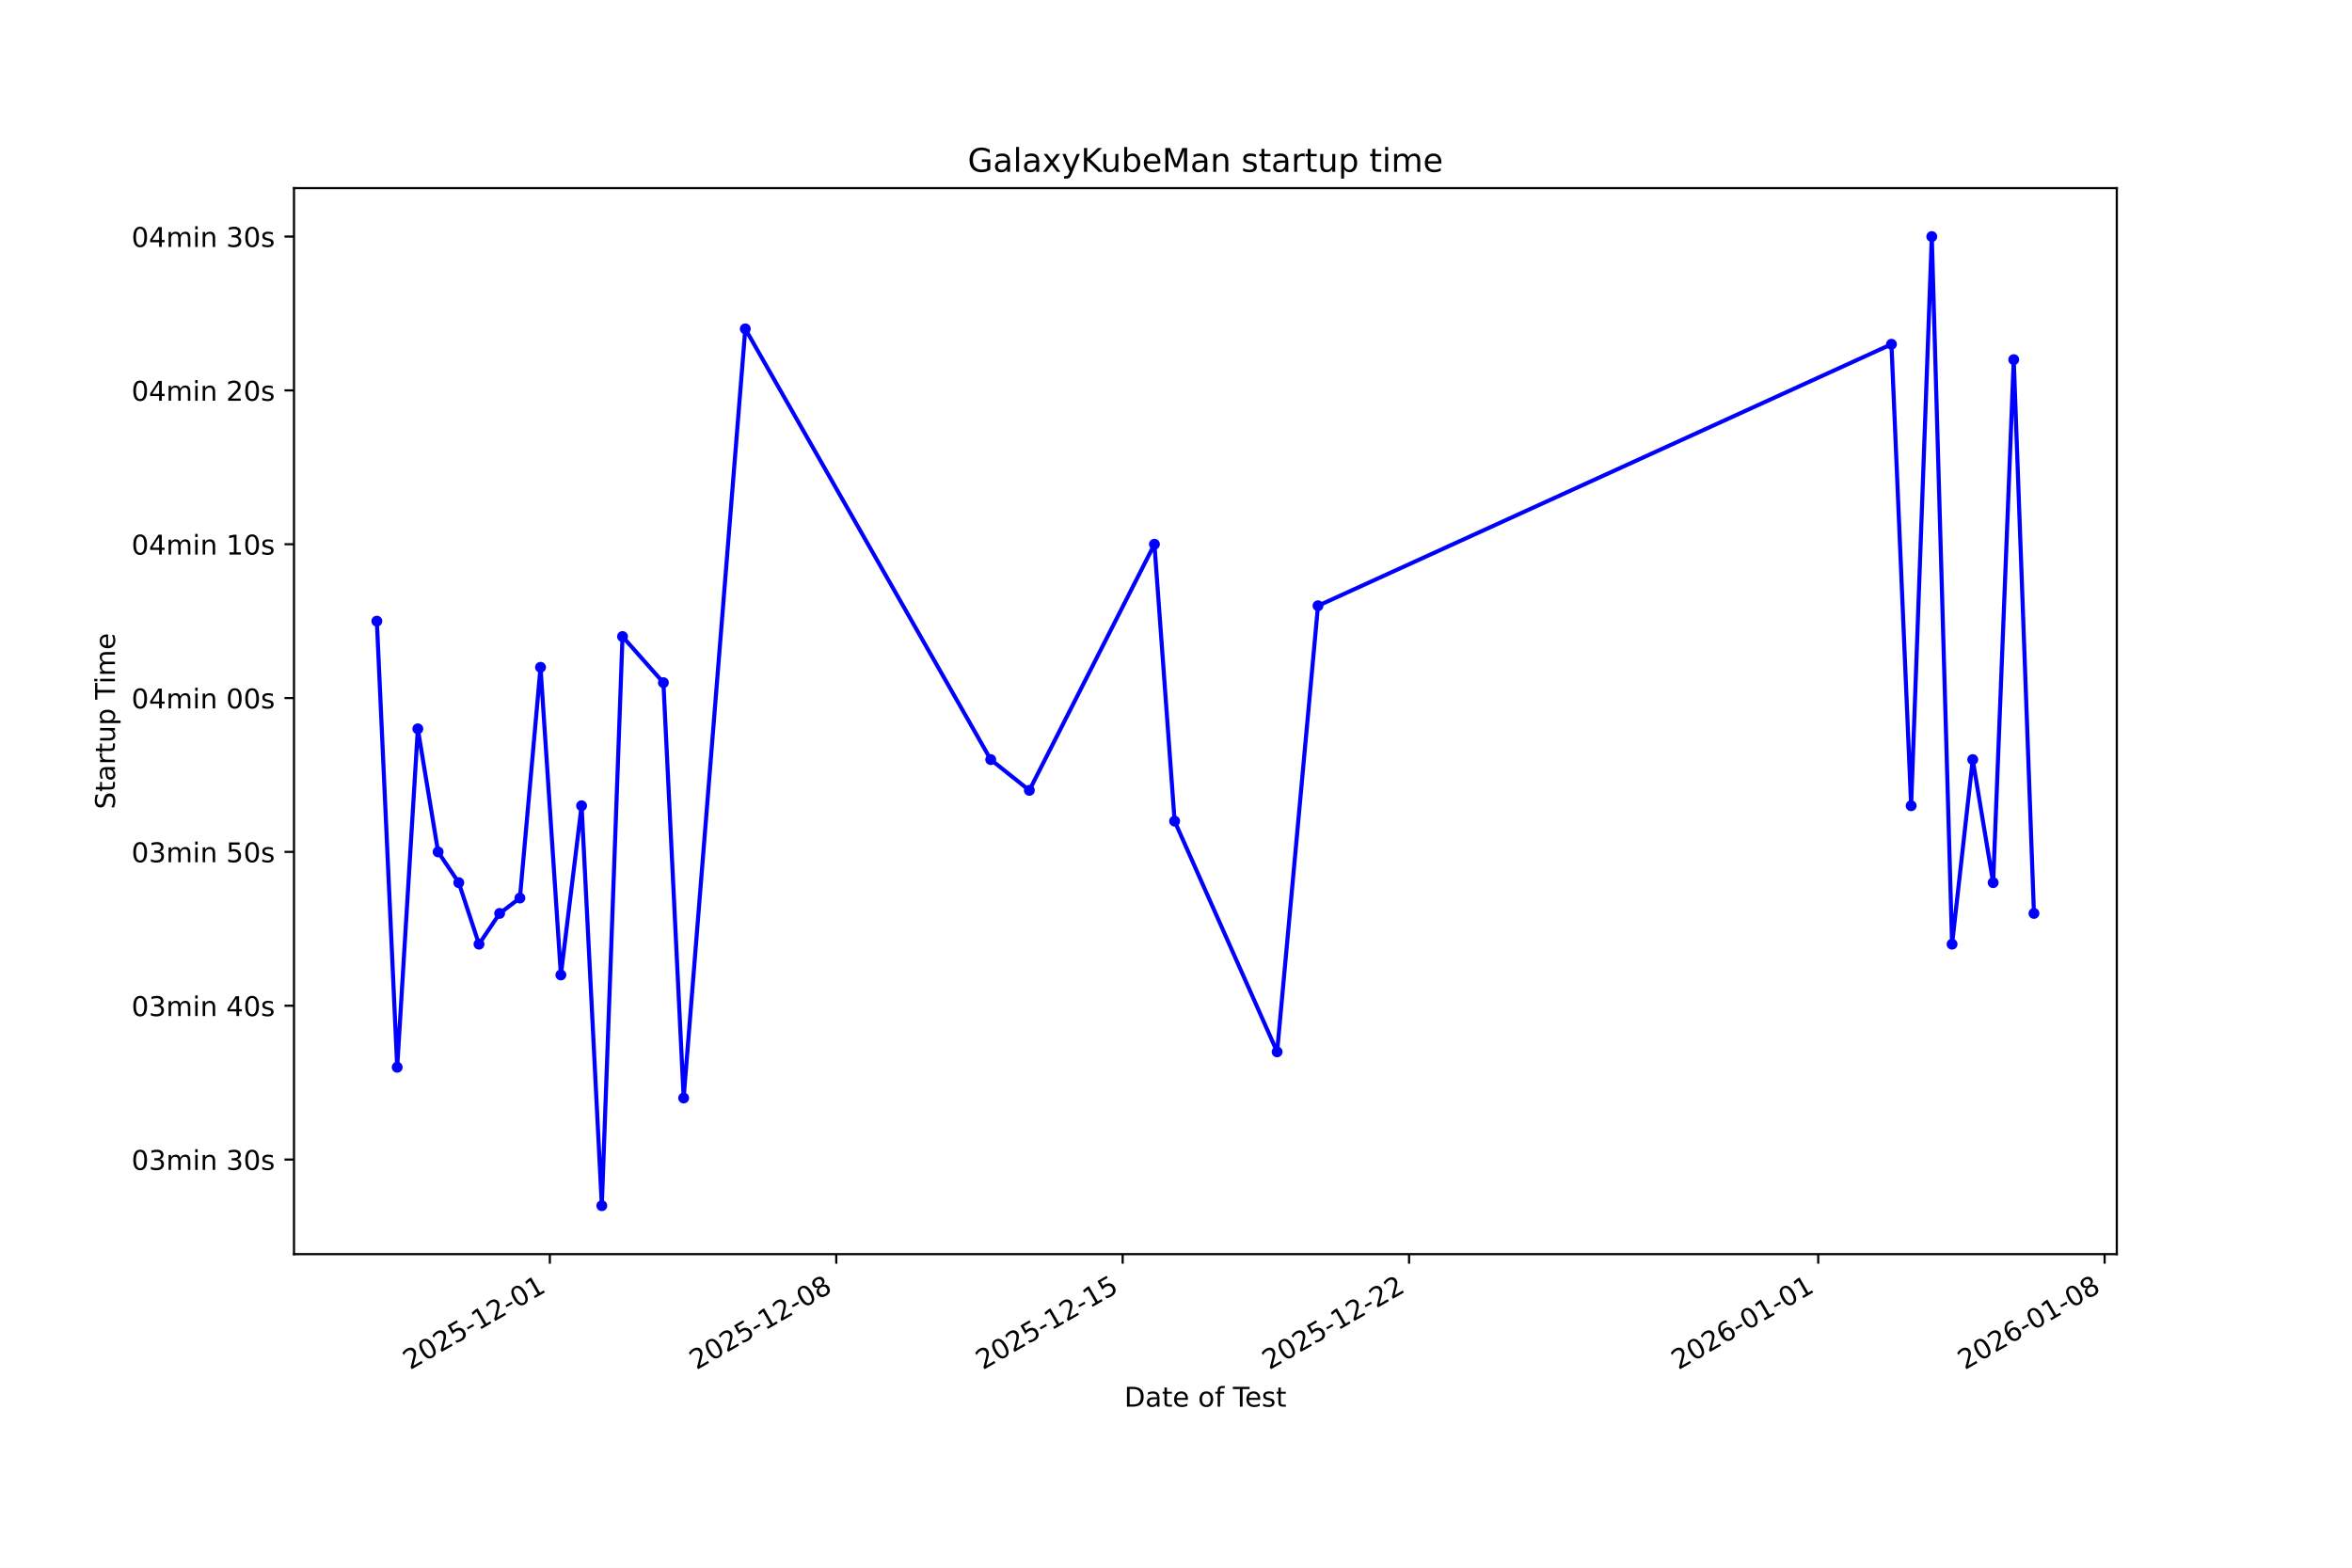
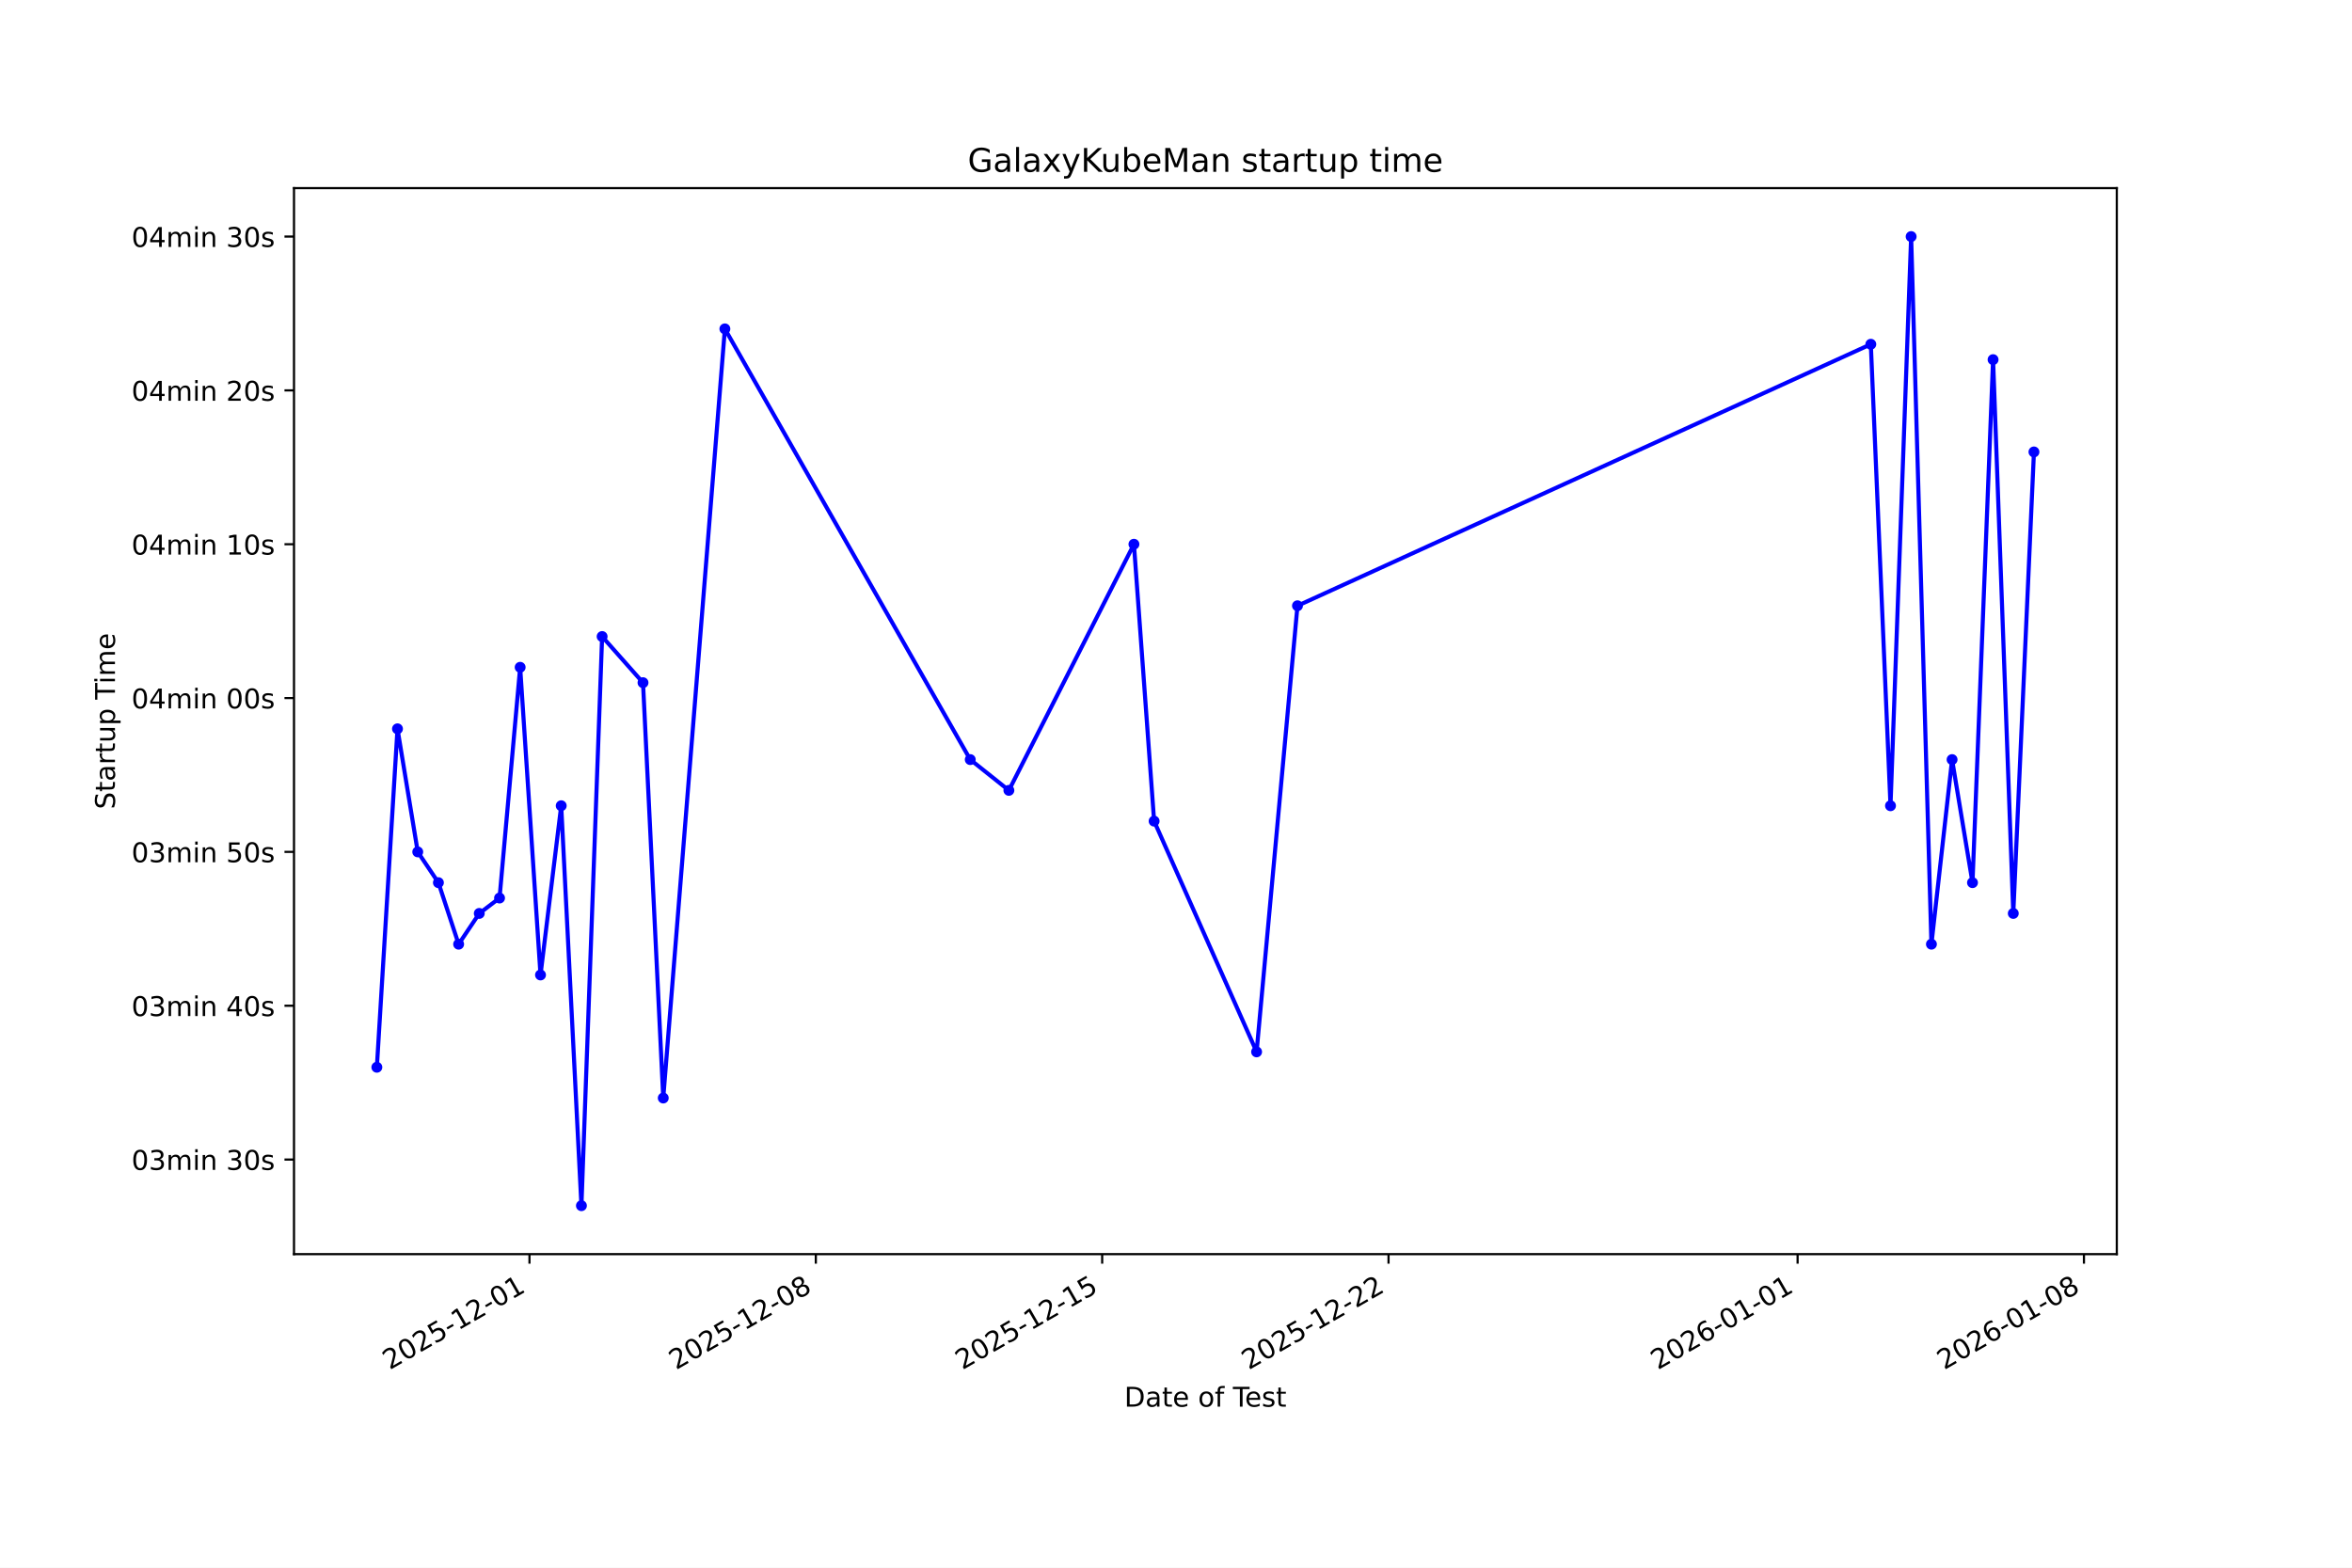
<svg xmlns="http://www.w3.org/2000/svg" xmlns:xlink="http://www.w3.org/1999/xlink" width="864pt" height="576pt" viewBox="0 0 864 576" version="1.1">
  <defs>
    <style type="text/css">*{stroke-linejoin: round; stroke-linecap: butt}</style>
  </defs>
  <g id="figure_1">
    <g id="patch_1">
      <path d="M 0 576  L 864 576  L 864 0  L 0 0  z " style="fill: #ffffff" />
    </g>
    <g id="axes_1">
      <g id="patch_2">
        <path d="M 108 460.8  L 777.6 460.8  L 777.6 69.12  L 108 69.12  z " style="fill: #ffffff" />
      </g>
      <g id="matplotlib.axis_1">
        <g id="xtick_1">
          <g id="line2d_1">
            <defs>
-               <path id="m1adbab738b" d="M 0 0  L 0 3.5  " style="stroke: #000000; stroke-width: 0.8" />
+               <path id="m54549a2149" d="M 0 0  L 0 3.5  " style="stroke: #000000; stroke-width: 0.8" />
            </defs>
            <g>
-               <use xlink:href="#m1adbab738b" x="201.986" y="460.8" style="stroke: #000000; stroke-width: 0.8" />
+               <use xlink:href="#m54549a2149" x="194.501" y="460.8" style="stroke: #000000; stroke-width: 0.8" />
            </g>
          </g>
          <g id="text_1">
-             <g transform="translate(150.6161 503.4383) rotate(-30) scale(0.1 -0.1)">
+             <g transform="translate(143.132 503.4383) rotate(-30) scale(0.1 -0.1)">
              <defs>
                <path id="DejaVuSans-32" d="M 1228 531  L 3431 531  L 3431 0  L 469 0  L 469 531  Q 828 903 1448 1529  Q 2069 2156 2228 2338  Q 2531 2678 2651 2914  Q 2772 3150 2772 3378  Q 2772 3750 2511 3984  Q 2250 4219 1831 4219  Q 1534 4219 1204 4116  Q 875 4013 500 3803  L 500 4441  Q 881 4594 1212 4672  Q 1544 4750 1819 4750  Q 2544 4750 2975 4387  Q 3406 4025 3406 3419  Q 3406 3131 3298 2873  Q 3191 2616 2906 2266  Q 2828 2175 2409 1742  Q 1991 1309 1228 531  z " transform="scale(0.015625)" />
                <path id="DejaVuSans-30" d="M 2034 4250  Q 1547 4250 1301 3770  Q 1056 3291 1056 2328  Q 1056 1369 1301 889  Q 1547 409 2034 409  Q 2525 409 2770 889  Q 3016 1369 3016 2328  Q 3016 3291 2770 3770  Q 2525 4250 2034 4250  z M 2034 4750  Q 2819 4750 3233 4129  Q 3647 3509 3647 2328  Q 3647 1150 3233 529  Q 2819 -91 2034 -91  Q 1250 -91 836 529  Q 422 1150 422 2328  Q 422 3509 836 4129  Q 1250 4750 2034 4750  z " transform="scale(0.015625)" />
                <path id="DejaVuSans-35" d="M 691 4666  L 3169 4666  L 3169 4134  L 1269 4134  L 1269 2991  Q 1406 3038 1543 3061  Q 1681 3084 1819 3084  Q 2600 3084 3056 2656  Q 3513 2228 3513 1497  Q 3513 744 3044 326  Q 2575 -91 1722 -91  Q 1428 -91 1123 -41  Q 819 9 494 109  L 494 744  Q 775 591 1075 516  Q 1375 441 1709 441  Q 2250 441 2565 725  Q 2881 1009 2881 1497  Q 2881 1984 2565 2268  Q 2250 2553 1709 2553  Q 1456 2553 1204 2497  Q 953 2441 691 2322  L 691 4666  z " transform="scale(0.015625)" />
                <path id="DejaVuSans-2d" d="M 313 2009  L 1997 2009  L 1997 1497  L 313 1497  L 313 2009  z " transform="scale(0.015625)" />
                <path id="DejaVuSans-31" d="M 794 531  L 1825 531  L 1825 4091  L 703 3866  L 703 4441  L 1819 4666  L 2450 4666  L 2450 531  L 3481 531  L 3481 0  L 794 0  L 794 531  z " transform="scale(0.015625)" />
              </defs>
              <use xlink:href="#DejaVuSans-32" />
              <use xlink:href="#DejaVuSans-30" transform="translate(63.62305 0)" />
              <use xlink:href="#DejaVuSans-32" transform="translate(127.2461 0)" />
              <use xlink:href="#DejaVuSans-35" transform="translate(190.8691 0)" />
              <use xlink:href="#DejaVuSans-2d" transform="translate(254.4922 0)" />
              <use xlink:href="#DejaVuSans-31" transform="translate(290.5762 0)" />
              <use xlink:href="#DejaVuSans-32" transform="translate(354.1992 0)" />
              <use xlink:href="#DejaVuSans-2d" transform="translate(417.8223 0)" />
              <use xlink:href="#DejaVuSans-30" transform="translate(453.9062 0)" />
              <use xlink:href="#DejaVuSans-31" transform="translate(517.5293 0)" />
            </g>
          </g>
        </g>
        <g id="xtick_2">
          <g id="line2d_2">
            <g>
-               <use xlink:href="#m1adbab738b" x="307.196" y="460.8" style="stroke: #000000; stroke-width: 0.8" />
+               <use xlink:href="#m54549a2149" x="299.692" y="460.8" style="stroke: #000000; stroke-width: 0.8" />
            </g>
          </g>
          <g id="text_2">
-             <g transform="translate(255.8269 503.4383) rotate(-30) scale(0.1 -0.1)">
+             <g transform="translate(248.3222 503.4383) rotate(-30) scale(0.1 -0.1)">
              <defs>
                <path id="DejaVuSans-38" d="M 2034 2216  Q 1584 2216 1326 1975  Q 1069 1734 1069 1313  Q 1069 891 1326 650  Q 1584 409 2034 409  Q 2484 409 2743 651  Q 3003 894 3003 1313  Q 3003 1734 2745 1975  Q 2488 2216 2034 2216  z M 1403 2484  Q 997 2584 770 2862  Q 544 3141 544 3541  Q 544 4100 942 4425  Q 1341 4750 2034 4750  Q 2731 4750 3128 4425  Q 3525 4100 3525 3541  Q 3525 3141 3298 2862  Q 3072 2584 2669 2484  Q 3125 2378 3379 2068  Q 3634 1759 3634 1313  Q 3634 634 3220 271  Q 2806 -91 2034 -91  Q 1263 -91 848 271  Q 434 634 434 1313  Q 434 1759 690 2068  Q 947 2378 1403 2484  z M 1172 3481  Q 1172 3119 1398 2916  Q 1625 2713 2034 2713  Q 2441 2713 2670 2916  Q 2900 3119 2900 3481  Q 2900 3844 2670 4047  Q 2441 4250 2034 4250  Q 1625 4250 1398 4047  Q 1172 3844 1172 3481  z " transform="scale(0.015625)" />
              </defs>
              <use xlink:href="#DejaVuSans-32" />
              <use xlink:href="#DejaVuSans-30" transform="translate(63.62305 0)" />
              <use xlink:href="#DejaVuSans-32" transform="translate(127.2461 0)" />
              <use xlink:href="#DejaVuSans-35" transform="translate(190.8691 0)" />
              <use xlink:href="#DejaVuSans-2d" transform="translate(254.4922 0)" />
              <use xlink:href="#DejaVuSans-31" transform="translate(290.5762 0)" />
              <use xlink:href="#DejaVuSans-32" transform="translate(354.1992 0)" />
              <use xlink:href="#DejaVuSans-2d" transform="translate(417.8223 0)" />
              <use xlink:href="#DejaVuSans-30" transform="translate(453.9062 0)" />
              <use xlink:href="#DejaVuSans-38" transform="translate(517.5293 0)" />
            </g>
          </g>
        </g>
        <g id="xtick_3">
          <g id="line2d_3">
            <g>
-               <use xlink:href="#m1adbab738b" x="412.407" y="460.8" style="stroke: #000000; stroke-width: 0.8" />
+               <use xlink:href="#m54549a2149" x="404.882" y="460.8" style="stroke: #000000; stroke-width: 0.8" />
            </g>
          </g>
          <g id="text_3">
-             <g transform="translate(361.0377 503.4383) rotate(-30) scale(0.1 -0.1)">
+             <g transform="translate(353.5124 503.4383) rotate(-30) scale(0.1 -0.1)">
              <use xlink:href="#DejaVuSans-32" />
              <use xlink:href="#DejaVuSans-30" transform="translate(63.62305 0)" />
              <use xlink:href="#DejaVuSans-32" transform="translate(127.2461 0)" />
              <use xlink:href="#DejaVuSans-35" transform="translate(190.8691 0)" />
              <use xlink:href="#DejaVuSans-2d" transform="translate(254.4922 0)" />
              <use xlink:href="#DejaVuSans-31" transform="translate(290.5762 0)" />
              <use xlink:href="#DejaVuSans-32" transform="translate(354.1992 0)" />
              <use xlink:href="#DejaVuSans-2d" transform="translate(417.8223 0)" />
              <use xlink:href="#DejaVuSans-31" transform="translate(453.9062 0)" />
              <use xlink:href="#DejaVuSans-35" transform="translate(517.5293 0)" />
            </g>
          </g>
        </g>
        <g id="xtick_4">
          <g id="line2d_4">
            <g>
-               <use xlink:href="#m1adbab738b" x="517.618" y="460.8" style="stroke: #000000; stroke-width: 0.8" />
+               <use xlink:href="#m54549a2149" x="510.072" y="460.8" style="stroke: #000000; stroke-width: 0.8" />
            </g>
          </g>
          <g id="text_4">
-             <g transform="translate(466.2485 503.4383) rotate(-30) scale(0.1 -0.1)">
+             <g transform="translate(458.7026 503.4383) rotate(-30) scale(0.1 -0.1)">
              <use xlink:href="#DejaVuSans-32" />
              <use xlink:href="#DejaVuSans-30" transform="translate(63.62305 0)" />
              <use xlink:href="#DejaVuSans-32" transform="translate(127.2461 0)" />
              <use xlink:href="#DejaVuSans-35" transform="translate(190.8691 0)" />
              <use xlink:href="#DejaVuSans-2d" transform="translate(254.4922 0)" />
              <use xlink:href="#DejaVuSans-31" transform="translate(290.5762 0)" />
              <use xlink:href="#DejaVuSans-32" transform="translate(354.1992 0)" />
              <use xlink:href="#DejaVuSans-2d" transform="translate(417.8223 0)" />
              <use xlink:href="#DejaVuSans-32" transform="translate(453.9062 0)" />
              <use xlink:href="#DejaVuSans-32" transform="translate(517.5293 0)" />
            </g>
          </g>
        </g>
        <g id="xtick_5">
          <g id="line2d_5">
            <g>
-               <use xlink:href="#m1adbab738b" x="667.919" y="460.8" style="stroke: #000000; stroke-width: 0.8" />
+               <use xlink:href="#m54549a2149" x="660.344" y="460.8" style="stroke: #000000; stroke-width: 0.8" />
            </g>
          </g>
          <g id="text_5">
-             <g transform="translate(616.5496 503.4383) rotate(-30) scale(0.1 -0.1)">
+             <g transform="translate(608.9743 503.4383) rotate(-30) scale(0.1 -0.1)">
              <defs>
                <path id="DejaVuSans-36" d="M 2113 2584  Q 1688 2584 1439 2293  Q 1191 2003 1191 1497  Q 1191 994 1439 701  Q 1688 409 2113 409  Q 2538 409 2786 701  Q 3034 994 3034 1497  Q 3034 2003 2786 2293  Q 2538 2584 2113 2584  z M 3366 4563  L 3366 3988  Q 3128 4100 2886 4159  Q 2644 4219 2406 4219  Q 1781 4219 1451 3797  Q 1122 3375 1075 2522  Q 1259 2794 1537 2939  Q 1816 3084 2150 3084  Q 2853 3084 3261 2657  Q 3669 2231 3669 1497  Q 3669 778 3244 343  Q 2819 -91 2113 -91  Q 1303 -91 875 529  Q 447 1150 447 2328  Q 447 3434 972 4092  Q 1497 4750 2381 4750  Q 2619 4750 2861 4703  Q 3103 4656 3366 4563  z " transform="scale(0.015625)" />
              </defs>
              <use xlink:href="#DejaVuSans-32" />
              <use xlink:href="#DejaVuSans-30" transform="translate(63.62305 0)" />
              <use xlink:href="#DejaVuSans-32" transform="translate(127.2461 0)" />
              <use xlink:href="#DejaVuSans-36" transform="translate(190.8691 0)" />
              <use xlink:href="#DejaVuSans-2d" transform="translate(254.4922 0)" />
              <use xlink:href="#DejaVuSans-30" transform="translate(290.5762 0)" />
              <use xlink:href="#DejaVuSans-31" transform="translate(354.1992 0)" />
              <use xlink:href="#DejaVuSans-2d" transform="translate(417.8223 0)" />
              <use xlink:href="#DejaVuSans-30" transform="translate(453.9062 0)" />
              <use xlink:href="#DejaVuSans-31" transform="translate(517.5293 0)" />
            </g>
          </g>
        </g>
        <g id="xtick_6">
          <g id="line2d_6">
            <g>
-               <use xlink:href="#m1adbab738b" x="773.13" y="460.8" style="stroke: #000000; stroke-width: 0.8" />
+               <use xlink:href="#m54549a2149" x="765.534" y="460.8" style="stroke: #000000; stroke-width: 0.8" />
            </g>
          </g>
          <g id="text_6">
-             <g transform="translate(721.7604 503.4383) rotate(-30) scale(0.1 -0.1)">
+             <g transform="translate(714.1646 503.4383) rotate(-30) scale(0.1 -0.1)">
              <use xlink:href="#DejaVuSans-32" />
              <use xlink:href="#DejaVuSans-30" transform="translate(63.62305 0)" />
              <use xlink:href="#DejaVuSans-32" transform="translate(127.2461 0)" />
              <use xlink:href="#DejaVuSans-36" transform="translate(190.8691 0)" />
              <use xlink:href="#DejaVuSans-2d" transform="translate(254.4922 0)" />
              <use xlink:href="#DejaVuSans-30" transform="translate(290.5762 0)" />
              <use xlink:href="#DejaVuSans-31" transform="translate(354.1992 0)" />
              <use xlink:href="#DejaVuSans-2d" transform="translate(417.8223 0)" />
              <use xlink:href="#DejaVuSans-30" transform="translate(453.9062 0)" />
              <use xlink:href="#DejaVuSans-38" transform="translate(517.5293 0)" />
            </g>
          </g>
        </g>
        <g id="text_7">
          <g transform="translate(413.0063 516.8378) scale(0.1 -0.1)">
            <defs>
              <path id="DejaVuSans-44" d="M 1259 4147  L 1259 519  L 2022 519  Q 2988 519 3436 956  Q 3884 1394 3884 2338  Q 3884 3275 3436 3711  Q 2988 4147 2022 4147  L 1259 4147  z M 628 4666  L 1925 4666  Q 3281 4666 3915 4102  Q 4550 3538 4550 2338  Q 4550 1131 3912 565  Q 3275 0 1925 0  L 628 0  L 628 4666  z " transform="scale(0.015625)" />
              <path id="DejaVuSans-61" d="M 2194 1759  Q 1497 1759 1228 1600  Q 959 1441 959 1056  Q 959 750 1161 570  Q 1363 391 1709 391  Q 2188 391 2477 730  Q 2766 1069 2766 1631  L 2766 1759  L 2194 1759  z M 3341 1997  L 3341 0  L 2766 0  L 2766 531  Q 2569 213 2275 61  Q 1981 -91 1556 -91  Q 1019 -91 701 211  Q 384 513 384 1019  Q 384 1609 779 1909  Q 1175 2209 1959 2209  L 2766 2209  L 2766 2266  Q 2766 2663 2505 2880  Q 2244 3097 1772 3097  Q 1472 3097 1187 3025  Q 903 2953 641 2809  L 641 3341  Q 956 3463 1253 3523  Q 1550 3584 1831 3584  Q 2591 3584 2966 3190  Q 3341 2797 3341 1997  z " transform="scale(0.015625)" />
              <path id="DejaVuSans-74" d="M 1172 4494  L 1172 3500  L 2356 3500  L 2356 3053  L 1172 3053  L 1172 1153  Q 1172 725 1289 603  Q 1406 481 1766 481  L 2356 481  L 2356 0  L 1766 0  Q 1100 0 847 248  Q 594 497 594 1153  L 594 3053  L 172 3053  L 172 3500  L 594 3500  L 594 4494  L 1172 4494  z " transform="scale(0.015625)" />
              <path id="DejaVuSans-65" d="M 3597 1894  L 3597 1613  L 953 1613  Q 991 1019 1311 708  Q 1631 397 2203 397  Q 2534 397 2845 478  Q 3156 559 3463 722  L 3463 178  Q 3153 47 2828 -22  Q 2503 -91 2169 -91  Q 1331 -91 842 396  Q 353 884 353 1716  Q 353 2575 817 3079  Q 1281 3584 2069 3584  Q 2775 3584 3186 3129  Q 3597 2675 3597 1894  z M 3022 2063  Q 3016 2534 2758 2815  Q 2500 3097 2075 3097  Q 1594 3097 1305 2825  Q 1016 2553 972 2059  L 3022 2063  z " transform="scale(0.015625)" />
              <path id="DejaVuSans-20" transform="scale(0.015625)" />
              <path id="DejaVuSans-6f" d="M 1959 3097  Q 1497 3097 1228 2736  Q 959 2375 959 1747  Q 959 1119 1226 758  Q 1494 397 1959 397  Q 2419 397 2687 759  Q 2956 1122 2956 1747  Q 2956 2369 2687 2733  Q 2419 3097 1959 3097  z M 1959 3584  Q 2709 3584 3137 3096  Q 3566 2609 3566 1747  Q 3566 888 3137 398  Q 2709 -91 1959 -91  Q 1206 -91 779 398  Q 353 888 353 1747  Q 353 2609 779 3096  Q 1206 3584 1959 3584  z " transform="scale(0.015625)" />
              <path id="DejaVuSans-66" d="M 2375 4863  L 2375 4384  L 1825 4384  Q 1516 4384 1395 4259  Q 1275 4134 1275 3809  L 1275 3500  L 2222 3500  L 2222 3053  L 1275 3053  L 1275 0  L 697 0  L 697 3053  L 147 3053  L 147 3500  L 697 3500  L 697 3744  Q 697 4328 969 4595  Q 1241 4863 1831 4863  L 2375 4863  z " transform="scale(0.015625)" />
              <path id="DejaVuSans-54" d="M -19 4666  L 3928 4666  L 3928 4134  L 2272 4134  L 2272 0  L 1638 0  L 1638 4134  L -19 4134  L -19 4666  z " transform="scale(0.015625)" />
              <path id="DejaVuSans-73" d="M 2834 3397  L 2834 2853  Q 2591 2978 2328 3040  Q 2066 3103 1784 3103  Q 1356 3103 1142 2972  Q 928 2841 928 2578  Q 928 2378 1081 2264  Q 1234 2150 1697 2047  L 1894 2003  Q 2506 1872 2764 1633  Q 3022 1394 3022 966  Q 3022 478 2636 193  Q 2250 -91 1575 -91  Q 1294 -91 989 -36  Q 684 19 347 128  L 347 722  Q 666 556 975 473  Q 1284 391 1588 391  Q 1994 391 2212 530  Q 2431 669 2431 922  Q 2431 1156 2273 1281  Q 2116 1406 1581 1522  L 1381 1569  Q 847 1681 609 1914  Q 372 2147 372 2553  Q 372 3047 722 3315  Q 1072 3584 1716 3584  Q 2034 3584 2315 3537  Q 2597 3491 2834 3397  z " transform="scale(0.015625)" />
            </defs>
            <use xlink:href="#DejaVuSans-44" />
            <use xlink:href="#DejaVuSans-61" transform="translate(77.00195 0)" />
            <use xlink:href="#DejaVuSans-74" transform="translate(138.2812 0)" />
            <use xlink:href="#DejaVuSans-65" transform="translate(177.4902 0)" />
            <use xlink:href="#DejaVuSans-20" transform="translate(239.0137 0)" />
            <use xlink:href="#DejaVuSans-6f" transform="translate(270.8008 0)" />
            <use xlink:href="#DejaVuSans-66" transform="translate(331.9824 0)" />
            <use xlink:href="#DejaVuSans-20" transform="translate(367.1875 0)" />
            <use xlink:href="#DejaVuSans-54" transform="translate(398.9746 0)" />
            <use xlink:href="#DejaVuSans-65" transform="translate(443.0586 0)" />
            <use xlink:href="#DejaVuSans-73" transform="translate(504.582 0)" />
            <use xlink:href="#DejaVuSans-74" transform="translate(556.6816 0)" />
          </g>
        </g>
      </g>
      <g id="matplotlib.axis_2">
        <g id="ytick_1">
          <g id="line2d_7">
            <defs>
-               <path id="m24e869ee39" d="M 0 0  L -3.5 0  " style="stroke: #000000; stroke-width: 0.8" />
+               <path id="m2fb0aace00" d="M 0 0  L -3.5 0  " style="stroke: #000000; stroke-width: 0.8" />
            </defs>
            <g>
-               <use xlink:href="#m24e869ee39" x="108" y="426.041" style="stroke: #000000; stroke-width: 0.8" />
+               <use xlink:href="#m2fb0aace00" x="108" y="426.041" style="stroke: #000000; stroke-width: 0.8" />
            </g>
          </g>
          <g id="text_8">
            <g transform="translate(48.30625 429.8397) scale(0.1 -0.1)">
              <defs>
                <path id="DejaVuSans-33" d="M 2597 2516  Q 3050 2419 3304 2112  Q 3559 1806 3559 1356  Q 3559 666 3084 287  Q 2609 -91 1734 -91  Q 1441 -91 1130 -33  Q 819 25 488 141  L 488 750  Q 750 597 1062 519  Q 1375 441 1716 441  Q 2309 441 2620 675  Q 2931 909 2931 1356  Q 2931 1769 2642 2001  Q 2353 2234 1838 2234  L 1294 2234  L 1294 2753  L 1863 2753  Q 2328 2753 2575 2939  Q 2822 3125 2822 3475  Q 2822 3834 2567 4026  Q 2313 4219 1838 4219  Q 1578 4219 1281 4162  Q 984 4106 628 3988  L 628 4550  Q 988 4650 1302 4700  Q 1616 4750 1894 4750  Q 2613 4750 3031 4423  Q 3450 4097 3450 3541  Q 3450 3153 3228 2886  Q 3006 2619 2597 2516  z " transform="scale(0.015625)" />
                <path id="DejaVuSans-6d" d="M 3328 2828  Q 3544 3216 3844 3400  Q 4144 3584 4550 3584  Q 5097 3584 5394 3201  Q 5691 2819 5691 2113  L 5691 0  L 5113 0  L 5113 2094  Q 5113 2597 4934 2840  Q 4756 3084 4391 3084  Q 3944 3084 3684 2787  Q 3425 2491 3425 1978  L 3425 0  L 2847 0  L 2847 2094  Q 2847 2600 2669 2842  Q 2491 3084 2119 3084  Q 1678 3084 1418 2786  Q 1159 2488 1159 1978  L 1159 0  L 581 0  L 581 3500  L 1159 3500  L 1159 2956  Q 1356 3278 1631 3431  Q 1906 3584 2284 3584  Q 2666 3584 2933 3390  Q 3200 3197 3328 2828  z " transform="scale(0.015625)" />
                <path id="DejaVuSans-69" d="M 603 3500  L 1178 3500  L 1178 0  L 603 0  L 603 3500  z M 603 4863  L 1178 4863  L 1178 4134  L 603 4134  L 603 4863  z " transform="scale(0.015625)" />
                <path id="DejaVuSans-6e" d="M 3513 2113  L 3513 0  L 2938 0  L 2938 2094  Q 2938 2591 2744 2837  Q 2550 3084 2163 3084  Q 1697 3084 1428 2787  Q 1159 2491 1159 1978  L 1159 0  L 581 0  L 581 3500  L 1159 3500  L 1159 2956  Q 1366 3272 1645 3428  Q 1925 3584 2291 3584  Q 2894 3584 3203 3211  Q 3513 2838 3513 2113  z " transform="scale(0.015625)" />
              </defs>
              <use xlink:href="#DejaVuSans-30" />
              <use xlink:href="#DejaVuSans-33" transform="translate(63.62305 0)" />
              <use xlink:href="#DejaVuSans-6d" transform="translate(127.2461 0)" />
              <use xlink:href="#DejaVuSans-69" transform="translate(224.6582 0)" />
              <use xlink:href="#DejaVuSans-6e" transform="translate(252.4414 0)" />
              <use xlink:href="#DejaVuSans-20" transform="translate(315.8203 0)" />
              <use xlink:href="#DejaVuSans-33" transform="translate(347.6074 0)" />
              <use xlink:href="#DejaVuSans-30" transform="translate(411.2305 0)" />
              <use xlink:href="#DejaVuSans-73" transform="translate(474.8535 0)" />
            </g>
          </g>
        </g>
        <g id="ytick_2">
          <g id="line2d_8">
            <g>
-               <use xlink:href="#m24e869ee39" x="108" y="369.521" style="stroke: #000000; stroke-width: 0.8" />
+               <use xlink:href="#m2fb0aace00" x="108" y="369.521" style="stroke: #000000; stroke-width: 0.8" />
            </g>
          </g>
          <g id="text_9">
            <g transform="translate(48.30625 373.3203) scale(0.1 -0.1)">
              <defs>
                <path id="DejaVuSans-34" d="M 2419 4116  L 825 1625  L 2419 1625  L 2419 4116  z M 2253 4666  L 3047 4666  L 3047 1625  L 3713 1625  L 3713 1100  L 3047 1100  L 3047 0  L 2419 0  L 2419 1100  L 313 1100  L 313 1709  L 2253 4666  z " transform="scale(0.015625)" />
              </defs>
              <use xlink:href="#DejaVuSans-30" />
              <use xlink:href="#DejaVuSans-33" transform="translate(63.62305 0)" />
              <use xlink:href="#DejaVuSans-6d" transform="translate(127.2461 0)" />
              <use xlink:href="#DejaVuSans-69" transform="translate(224.6582 0)" />
              <use xlink:href="#DejaVuSans-6e" transform="translate(252.4414 0)" />
              <use xlink:href="#DejaVuSans-20" transform="translate(315.8203 0)" />
              <use xlink:href="#DejaVuSans-34" transform="translate(347.6074 0)" />
              <use xlink:href="#DejaVuSans-30" transform="translate(411.2305 0)" />
              <use xlink:href="#DejaVuSans-73" transform="translate(474.8535 0)" />
            </g>
          </g>
        </g>
        <g id="ytick_3">
          <g id="line2d_9">
            <g>
-               <use xlink:href="#m24e869ee39" x="108" y="313.002" style="stroke: #000000; stroke-width: 0.8" />
+               <use xlink:href="#m2fb0aace00" x="108" y="313.002" style="stroke: #000000; stroke-width: 0.8" />
            </g>
          </g>
          <g id="text_10">
            <g transform="translate(48.30625 316.8008) scale(0.1 -0.1)">
              <use xlink:href="#DejaVuSans-30" />
              <use xlink:href="#DejaVuSans-33" transform="translate(63.62305 0)" />
              <use xlink:href="#DejaVuSans-6d" transform="translate(127.2461 0)" />
              <use xlink:href="#DejaVuSans-69" transform="translate(224.6582 0)" />
              <use xlink:href="#DejaVuSans-6e" transform="translate(252.4414 0)" />
              <use xlink:href="#DejaVuSans-20" transform="translate(315.8203 0)" />
              <use xlink:href="#DejaVuSans-35" transform="translate(347.6074 0)" />
              <use xlink:href="#DejaVuSans-30" transform="translate(411.2305 0)" />
              <use xlink:href="#DejaVuSans-73" transform="translate(474.8535 0)" />
            </g>
          </g>
        </g>
        <g id="ytick_4">
          <g id="line2d_10">
            <g>
-               <use xlink:href="#m24e869ee39" x="108" y="256.482" style="stroke: #000000; stroke-width: 0.8" />
+               <use xlink:href="#m2fb0aace00" x="108" y="256.482" style="stroke: #000000; stroke-width: 0.8" />
            </g>
          </g>
          <g id="text_11">
            <g transform="translate(48.30625 260.2813) scale(0.1 -0.1)">
              <use xlink:href="#DejaVuSans-30" />
              <use xlink:href="#DejaVuSans-34" transform="translate(63.62305 0)" />
              <use xlink:href="#DejaVuSans-6d" transform="translate(127.2461 0)" />
              <use xlink:href="#DejaVuSans-69" transform="translate(224.6582 0)" />
              <use xlink:href="#DejaVuSans-6e" transform="translate(252.4414 0)" />
              <use xlink:href="#DejaVuSans-20" transform="translate(315.8203 0)" />
              <use xlink:href="#DejaVuSans-30" transform="translate(347.6074 0)" />
              <use xlink:href="#DejaVuSans-30" transform="translate(411.2305 0)" />
              <use xlink:href="#DejaVuSans-73" transform="translate(474.8535 0)" />
            </g>
          </g>
        </g>
        <g id="ytick_5">
          <g id="line2d_11">
            <g>
-               <use xlink:href="#m24e869ee39" x="108" y="199.963" style="stroke: #000000; stroke-width: 0.8" />
+               <use xlink:href="#m2fb0aace00" x="108" y="199.963" style="stroke: #000000; stroke-width: 0.8" />
            </g>
          </g>
          <g id="text_12">
            <g transform="translate(48.30625 203.7618) scale(0.1 -0.1)">
              <use xlink:href="#DejaVuSans-30" />
              <use xlink:href="#DejaVuSans-34" transform="translate(63.62305 0)" />
              <use xlink:href="#DejaVuSans-6d" transform="translate(127.2461 0)" />
              <use xlink:href="#DejaVuSans-69" transform="translate(224.6582 0)" />
              <use xlink:href="#DejaVuSans-6e" transform="translate(252.4414 0)" />
              <use xlink:href="#DejaVuSans-20" transform="translate(315.8203 0)" />
              <use xlink:href="#DejaVuSans-31" transform="translate(347.6074 0)" />
              <use xlink:href="#DejaVuSans-30" transform="translate(411.2305 0)" />
              <use xlink:href="#DejaVuSans-73" transform="translate(474.8535 0)" />
            </g>
          </g>
        </g>
        <g id="ytick_6">
          <g id="line2d_12">
            <g>
-               <use xlink:href="#m24e869ee39" x="108" y="143.443" style="stroke: #000000; stroke-width: 0.8" />
+               <use xlink:href="#m2fb0aace00" x="108" y="143.443" style="stroke: #000000; stroke-width: 0.8" />
            </g>
          </g>
          <g id="text_13">
            <g transform="translate(48.30625 147.2423) scale(0.1 -0.1)">
              <use xlink:href="#DejaVuSans-30" />
              <use xlink:href="#DejaVuSans-34" transform="translate(63.62305 0)" />
              <use xlink:href="#DejaVuSans-6d" transform="translate(127.2461 0)" />
              <use xlink:href="#DejaVuSans-69" transform="translate(224.6582 0)" />
              <use xlink:href="#DejaVuSans-6e" transform="translate(252.4414 0)" />
              <use xlink:href="#DejaVuSans-20" transform="translate(315.8203 0)" />
              <use xlink:href="#DejaVuSans-32" transform="translate(347.6074 0)" />
              <use xlink:href="#DejaVuSans-30" transform="translate(411.2305 0)" />
              <use xlink:href="#DejaVuSans-73" transform="translate(474.8535 0)" />
            </g>
          </g>
        </g>
        <g id="ytick_7">
          <g id="line2d_13">
            <g>
-               <use xlink:href="#m24e869ee39" x="108" y="86.924" style="stroke: #000000; stroke-width: 0.8" />
+               <use xlink:href="#m2fb0aace00" x="108" y="86.924" style="stroke: #000000; stroke-width: 0.8" />
            </g>
          </g>
          <g id="text_14">
            <g transform="translate(48.30625 90.72285) scale(0.1 -0.1)">
              <use xlink:href="#DejaVuSans-30" />
              <use xlink:href="#DejaVuSans-34" transform="translate(63.62305 0)" />
              <use xlink:href="#DejaVuSans-6d" transform="translate(127.2461 0)" />
              <use xlink:href="#DejaVuSans-69" transform="translate(224.6582 0)" />
              <use xlink:href="#DejaVuSans-6e" transform="translate(252.4414 0)" />
              <use xlink:href="#DejaVuSans-20" transform="translate(315.8203 0)" />
              <use xlink:href="#DejaVuSans-33" transform="translate(347.6074 0)" />
              <use xlink:href="#DejaVuSans-30" transform="translate(411.2305 0)" />
              <use xlink:href="#DejaVuSans-73" transform="translate(474.8535 0)" />
            </g>
          </g>
        </g>
        <g id="text_15">
          <g transform="translate(42.22656 297.3397) rotate(-90) scale(0.1 -0.1)">
            <defs>
              <path id="DejaVuSans-53" d="M 3425 4513  L 3425 3897  Q 3066 4069 2747 4153  Q 2428 4238 2131 4238  Q 1616 4238 1336 4038  Q 1056 3838 1056 3469  Q 1056 3159 1242 3001  Q 1428 2844 1947 2747  L 2328 2669  Q 3034 2534 3370 2195  Q 3706 1856 3706 1288  Q 3706 609 3251 259  Q 2797 -91 1919 -91  Q 1588 -91 1214 -16  Q 841 59 441 206  L 441 856  Q 825 641 1194 531  Q 1563 422 1919 422  Q 2459 422 2753 634  Q 3047 847 3047 1241  Q 3047 1584 2836 1778  Q 2625 1972 2144 2069  L 1759 2144  Q 1053 2284 737 2584  Q 422 2884 422 3419  Q 422 4038 858 4394  Q 1294 4750 2059 4750  Q 2388 4750 2728 4690  Q 3069 4631 3425 4513  z " transform="scale(0.015625)" />
              <path id="DejaVuSans-72" d="M 2631 2963  Q 2534 3019 2420 3045  Q 2306 3072 2169 3072  Q 1681 3072 1420 2755  Q 1159 2438 1159 1844  L 1159 0  L 581 0  L 581 3500  L 1159 3500  L 1159 2956  Q 1341 3275 1631 3429  Q 1922 3584 2338 3584  Q 2397 3584 2469 3576  Q 2541 3569 2628 3553  L 2631 2963  z " transform="scale(0.015625)" />
              <path id="DejaVuSans-75" d="M 544 1381  L 544 3500  L 1119 3500  L 1119 1403  Q 1119 906 1312 657  Q 1506 409 1894 409  Q 2359 409 2629 706  Q 2900 1003 2900 1516  L 2900 3500  L 3475 3500  L 3475 0  L 2900 0  L 2900 538  Q 2691 219 2414 64  Q 2138 -91 1772 -91  Q 1169 -91 856 284  Q 544 659 544 1381  z M 1991 3584  L 1991 3584  z " transform="scale(0.015625)" />
              <path id="DejaVuSans-70" d="M 1159 525  L 1159 -1331  L 581 -1331  L 581 3500  L 1159 3500  L 1159 2969  Q 1341 3281 1617 3432  Q 1894 3584 2278 3584  Q 2916 3584 3314 3078  Q 3713 2572 3713 1747  Q 3713 922 3314 415  Q 2916 -91 2278 -91  Q 1894 -91 1617 61  Q 1341 213 1159 525  z M 3116 1747  Q 3116 2381 2855 2742  Q 2594 3103 2138 3103  Q 1681 3103 1420 2742  Q 1159 2381 1159 1747  Q 1159 1113 1420 752  Q 1681 391 2138 391  Q 2594 391 2855 752  Q 3116 1113 3116 1747  z " transform="scale(0.015625)" />
            </defs>
            <use xlink:href="#DejaVuSans-53" />
            <use xlink:href="#DejaVuSans-74" transform="translate(63.47656 0)" />
            <use xlink:href="#DejaVuSans-61" transform="translate(102.6855 0)" />
            <use xlink:href="#DejaVuSans-72" transform="translate(163.9648 0)" />
            <use xlink:href="#DejaVuSans-74" transform="translate(205.0781 0)" />
            <use xlink:href="#DejaVuSans-75" transform="translate(244.2871 0)" />
            <use xlink:href="#DejaVuSans-70" transform="translate(307.666 0)" />
            <use xlink:href="#DejaVuSans-20" transform="translate(371.1426 0)" />
            <use xlink:href="#DejaVuSans-54" transform="translate(402.9297 0)" />
            <use xlink:href="#DejaVuSans-69" transform="translate(460.8887 0)" />
            <use xlink:href="#DejaVuSans-6d" transform="translate(488.6719 0)" />
            <use xlink:href="#DejaVuSans-65" transform="translate(586.084 0)" />
          </g>
        </g>
      </g>
      <g id="line2d_14">
-         <path d="M 747.164 335.609  L 739.741 132.139  L 732.18 324.305  L 724.68 279.09  L 717.088 346.913  L 709.635 86.924  L 702.052 296.046  L 694.82 126.487  L 484.164 222.57  L 469.147 386.477  L 431.491 301.698  L 424.075 199.963  L 378.128 290.394  L 363.938 279.09  L 273.78 120.835  L 251.139 403.433  L 243.7 250.83  L 228.677 233.874  L 221.073 442.996  L 213.647 296.046  L 206.04 358.217  L 198.562 245.178  L 190.986 329.957  L 183.541 335.609  L 175.958 346.913  L 168.527 324.305  L 160.936 313.002  L 153.49 267.786  L 145.909 392.129  L 138.436 228.222  " clip-path="url(#pc8b910773d)" style="fill: none; stroke: #0000ff; stroke-width: 1.5; stroke-linecap: square" />
+         <path d="M 747.164 166.051  L 739.573 335.609  L 732.151 132.139  L 724.592 324.305  L 717.093 279.09  L 709.503 346.913  L 702.052 86.924  L 694.47 296.046  L 687.239 126.487  L 476.625 222.57  L 461.61 386.477  L 423.962 301.698  L 416.547 199.963  L 370.609 290.394  L 356.422 279.09  L 266.282 120.835  L 243.645 403.433  L 236.208 250.83  L 221.188 233.874  L 213.585 442.996  L 206.161 296.046  L 198.555 358.217  L 191.078 245.178  L 183.504 329.957  L 176.06 335.609  L 168.479 346.913  L 161.049 324.305  L 153.46 313.002  L 146.016 267.786  L 138.436 392.129  " clip-path="url(#p76fc171aff)" style="fill: none; stroke: #0000ff; stroke-width: 1.5; stroke-linecap: square" />
        <defs>
-           <path id="m0e201fdbfd" d="M 0 1.5  C 0.398 1.5 0.779 1.342 1.061 1.061  C 1.342 0.779 1.5 0.398 1.5 0  C 1.5 -0.398 1.342 -0.779 1.061 -1.061  C 0.779 -1.342 0.398 -1.5 0 -1.5  C -0.398 -1.5 -0.779 -1.342 -1.061 -1.061  C -1.342 -0.779 -1.5 -0.398 -1.5 0  C -1.5 0.398 -1.342 0.779 -1.061 1.061  C -0.779 1.342 -0.398 1.5 0 1.5  z " style="stroke: #0000ff" />
+           <path id="me47384a6f0" d="M 0 1.5  C 0.398 1.5 0.779 1.342 1.061 1.061  C 1.342 0.779 1.5 0.398 1.5 0  C 1.5 -0.398 1.342 -0.779 1.061 -1.061  C 0.779 -1.342 0.398 -1.5 0 -1.5  C -0.398 -1.5 -0.779 -1.342 -1.061 -1.061  C -1.342 -0.779 -1.5 -0.398 -1.5 0  C -1.5 0.398 -1.342 0.779 -1.061 1.061  C -0.779 1.342 -0.398 1.5 0 1.5  z " style="stroke: #0000ff" />
        </defs>
-         <g clip-path="url(#pc8b910773d)">
-           <use xlink:href="#m0e201fdbfd" x="747.164" y="335.609" style="fill: #0000ff; stroke: #0000ff" />
-           <use xlink:href="#m0e201fdbfd" x="739.741" y="132.139" style="fill: #0000ff; stroke: #0000ff" />
-           <use xlink:href="#m0e201fdbfd" x="732.18" y="324.305" style="fill: #0000ff; stroke: #0000ff" />
-           <use xlink:href="#m0e201fdbfd" x="724.68" y="279.09" style="fill: #0000ff; stroke: #0000ff" />
-           <use xlink:href="#m0e201fdbfd" x="717.088" y="346.913" style="fill: #0000ff; stroke: #0000ff" />
-           <use xlink:href="#m0e201fdbfd" x="709.635" y="86.924" style="fill: #0000ff; stroke: #0000ff" />
-           <use xlink:href="#m0e201fdbfd" x="702.052" y="296.046" style="fill: #0000ff; stroke: #0000ff" />
-           <use xlink:href="#m0e201fdbfd" x="694.82" y="126.487" style="fill: #0000ff; stroke: #0000ff" />
-           <use xlink:href="#m0e201fdbfd" x="484.164" y="222.57" style="fill: #0000ff; stroke: #0000ff" />
-           <use xlink:href="#m0e201fdbfd" x="469.147" y="386.477" style="fill: #0000ff; stroke: #0000ff" />
-           <use xlink:href="#m0e201fdbfd" x="431.491" y="301.698" style="fill: #0000ff; stroke: #0000ff" />
-           <use xlink:href="#m0e201fdbfd" x="424.075" y="199.963" style="fill: #0000ff; stroke: #0000ff" />
-           <use xlink:href="#m0e201fdbfd" x="378.128" y="290.394" style="fill: #0000ff; stroke: #0000ff" />
-           <use xlink:href="#m0e201fdbfd" x="363.938" y="279.09" style="fill: #0000ff; stroke: #0000ff" />
-           <use xlink:href="#m0e201fdbfd" x="273.78" y="120.835" style="fill: #0000ff; stroke: #0000ff" />
-           <use xlink:href="#m0e201fdbfd" x="251.139" y="403.433" style="fill: #0000ff; stroke: #0000ff" />
-           <use xlink:href="#m0e201fdbfd" x="243.7" y="250.83" style="fill: #0000ff; stroke: #0000ff" />
-           <use xlink:href="#m0e201fdbfd" x="228.677" y="233.874" style="fill: #0000ff; stroke: #0000ff" />
-           <use xlink:href="#m0e201fdbfd" x="221.073" y="442.996" style="fill: #0000ff; stroke: #0000ff" />
-           <use xlink:href="#m0e201fdbfd" x="213.647" y="296.046" style="fill: #0000ff; stroke: #0000ff" />
-           <use xlink:href="#m0e201fdbfd" x="206.04" y="358.217" style="fill: #0000ff; stroke: #0000ff" />
-           <use xlink:href="#m0e201fdbfd" x="198.562" y="245.178" style="fill: #0000ff; stroke: #0000ff" />
-           <use xlink:href="#m0e201fdbfd" x="190.986" y="329.957" style="fill: #0000ff; stroke: #0000ff" />
-           <use xlink:href="#m0e201fdbfd" x="183.541" y="335.609" style="fill: #0000ff; stroke: #0000ff" />
-           <use xlink:href="#m0e201fdbfd" x="175.958" y="346.913" style="fill: #0000ff; stroke: #0000ff" />
-           <use xlink:href="#m0e201fdbfd" x="168.527" y="324.305" style="fill: #0000ff; stroke: #0000ff" />
-           <use xlink:href="#m0e201fdbfd" x="160.936" y="313.002" style="fill: #0000ff; stroke: #0000ff" />
-           <use xlink:href="#m0e201fdbfd" x="153.49" y="267.786" style="fill: #0000ff; stroke: #0000ff" />
-           <use xlink:href="#m0e201fdbfd" x="145.909" y="392.129" style="fill: #0000ff; stroke: #0000ff" />
-           <use xlink:href="#m0e201fdbfd" x="138.436" y="228.222" style="fill: #0000ff; stroke: #0000ff" />
+         <g clip-path="url(#p76fc171aff)">
+           <use xlink:href="#me47384a6f0" x="747.164" y="166.051" style="fill: #0000ff; stroke: #0000ff" />
+           <use xlink:href="#me47384a6f0" x="739.573" y="335.609" style="fill: #0000ff; stroke: #0000ff" />
+           <use xlink:href="#me47384a6f0" x="732.151" y="132.139" style="fill: #0000ff; stroke: #0000ff" />
+           <use xlink:href="#me47384a6f0" x="724.592" y="324.305" style="fill: #0000ff; stroke: #0000ff" />
+           <use xlink:href="#me47384a6f0" x="717.093" y="279.09" style="fill: #0000ff; stroke: #0000ff" />
+           <use xlink:href="#me47384a6f0" x="709.503" y="346.913" style="fill: #0000ff; stroke: #0000ff" />
+           <use xlink:href="#me47384a6f0" x="702.052" y="86.924" style="fill: #0000ff; stroke: #0000ff" />
+           <use xlink:href="#me47384a6f0" x="694.47" y="296.046" style="fill: #0000ff; stroke: #0000ff" />
+           <use xlink:href="#me47384a6f0" x="687.239" y="126.487" style="fill: #0000ff; stroke: #0000ff" />
+           <use xlink:href="#me47384a6f0" x="476.625" y="222.57" style="fill: #0000ff; stroke: #0000ff" />
+           <use xlink:href="#me47384a6f0" x="461.61" y="386.477" style="fill: #0000ff; stroke: #0000ff" />
+           <use xlink:href="#me47384a6f0" x="423.962" y="301.698" style="fill: #0000ff; stroke: #0000ff" />
+           <use xlink:href="#me47384a6f0" x="416.547" y="199.963" style="fill: #0000ff; stroke: #0000ff" />
+           <use xlink:href="#me47384a6f0" x="370.609" y="290.394" style="fill: #0000ff; stroke: #0000ff" />
+           <use xlink:href="#me47384a6f0" x="356.422" y="279.09" style="fill: #0000ff; stroke: #0000ff" />
+           <use xlink:href="#me47384a6f0" x="266.282" y="120.835" style="fill: #0000ff; stroke: #0000ff" />
+           <use xlink:href="#me47384a6f0" x="243.645" y="403.433" style="fill: #0000ff; stroke: #0000ff" />
+           <use xlink:href="#me47384a6f0" x="236.208" y="250.83" style="fill: #0000ff; stroke: #0000ff" />
+           <use xlink:href="#me47384a6f0" x="221.188" y="233.874" style="fill: #0000ff; stroke: #0000ff" />
+           <use xlink:href="#me47384a6f0" x="213.585" y="442.996" style="fill: #0000ff; stroke: #0000ff" />
+           <use xlink:href="#me47384a6f0" x="206.161" y="296.046" style="fill: #0000ff; stroke: #0000ff" />
+           <use xlink:href="#me47384a6f0" x="198.555" y="358.217" style="fill: #0000ff; stroke: #0000ff" />
+           <use xlink:href="#me47384a6f0" x="191.078" y="245.178" style="fill: #0000ff; stroke: #0000ff" />
+           <use xlink:href="#me47384a6f0" x="183.504" y="329.957" style="fill: #0000ff; stroke: #0000ff" />
+           <use xlink:href="#me47384a6f0" x="176.06" y="335.609" style="fill: #0000ff; stroke: #0000ff" />
+           <use xlink:href="#me47384a6f0" x="168.479" y="346.913" style="fill: #0000ff; stroke: #0000ff" />
+           <use xlink:href="#me47384a6f0" x="161.049" y="324.305" style="fill: #0000ff; stroke: #0000ff" />
+           <use xlink:href="#me47384a6f0" x="153.46" y="313.002" style="fill: #0000ff; stroke: #0000ff" />
+           <use xlink:href="#me47384a6f0" x="146.016" y="267.786" style="fill: #0000ff; stroke: #0000ff" />
+           <use xlink:href="#me47384a6f0" x="138.436" y="392.129" style="fill: #0000ff; stroke: #0000ff" />
        </g>
      </g>
      <g id="patch_3">
        <path d="M 108 460.8  L 108 69.12  " style="fill: none; stroke: #000000; stroke-width: 0.8; stroke-linejoin: miter; stroke-linecap: square" />
      </g>
      <g id="patch_4">
        <path d="M 777.6 460.8  L 777.6 69.12  " style="fill: none; stroke: #000000; stroke-width: 0.8; stroke-linejoin: miter; stroke-linecap: square" />
      </g>
      <g id="patch_5">
        <path d="M 108 460.8  L 777.6 460.8  " style="fill: none; stroke: #000000; stroke-width: 0.8; stroke-linejoin: miter; stroke-linecap: square" />
      </g>
      <g id="patch_6">
        <path d="M 108 69.12  L 777.6 69.12  " style="fill: none; stroke: #000000; stroke-width: 0.8; stroke-linejoin: miter; stroke-linecap: square" />
      </g>
      <g id="text_16">
        <g transform="translate(355.4794 63.12) scale(0.12 -0.12)">
          <defs>
            <path id="DejaVuSans-47" d="M 3809 666  L 3809 1919  L 2778 1919  L 2778 2438  L 4434 2438  L 4434 434  Q 4069 175 3628 42  Q 3188 -91 2688 -91  Q 1594 -91 976 548  Q 359 1188 359 2328  Q 359 3472 976 4111  Q 1594 4750 2688 4750  Q 3144 4750 3555 4637  Q 3966 4525 4313 4306  L 4313 3634  Q 3963 3931 3569 4081  Q 3175 4231 2741 4231  Q 1884 4231 1454 3753  Q 1025 3275 1025 2328  Q 1025 1384 1454 906  Q 1884 428 2741 428  Q 3075 428 3337 486  Q 3600 544 3809 666  z " transform="scale(0.015625)" />
            <path id="DejaVuSans-6c" d="M 603 4863  L 1178 4863  L 1178 0  L 603 0  L 603 4863  z " transform="scale(0.015625)" />
            <path id="DejaVuSans-78" d="M 3513 3500  L 2247 1797  L 3578 0  L 2900 0  L 1881 1375  L 863 0  L 184 0  L 1544 1831  L 300 3500  L 978 3500  L 1906 2253  L 2834 3500  L 3513 3500  z " transform="scale(0.015625)" />
            <path id="DejaVuSans-79" d="M 2059 -325  Q 1816 -950 1584 -1140  Q 1353 -1331 966 -1331  L 506 -1331  L 506 -850  L 844 -850  Q 1081 -850 1212 -737  Q 1344 -625 1503 -206  L 1606 56  L 191 3500  L 800 3500  L 1894 763  L 2988 3500  L 3597 3500  L 2059 -325  z " transform="scale(0.015625)" />
            <path id="DejaVuSans-4b" d="M 628 4666  L 1259 4666  L 1259 2694  L 3353 4666  L 4166 4666  L 1850 2491  L 4331 0  L 3500 0  L 1259 2247  L 1259 0  L 628 0  L 628 4666  z " transform="scale(0.015625)" />
            <path id="DejaVuSans-62" d="M 3116 1747  Q 3116 2381 2855 2742  Q 2594 3103 2138 3103  Q 1681 3103 1420 2742  Q 1159 2381 1159 1747  Q 1159 1113 1420 752  Q 1681 391 2138 391  Q 2594 391 2855 752  Q 3116 1113 3116 1747  z M 1159 2969  Q 1341 3281 1617 3432  Q 1894 3584 2278 3584  Q 2916 3584 3314 3078  Q 3713 2572 3713 1747  Q 3713 922 3314 415  Q 2916 -91 2278 -91  Q 1894 -91 1617 61  Q 1341 213 1159 525  L 1159 0  L 581 0  L 581 4863  L 1159 4863  L 1159 2969  z " transform="scale(0.015625)" />
            <path id="DejaVuSans-4d" d="M 628 4666  L 1569 4666  L 2759 1491  L 3956 4666  L 4897 4666  L 4897 0  L 4281 0  L 4281 4097  L 3078 897  L 2444 897  L 1241 4097  L 1241 0  L 628 0  L 628 4666  z " transform="scale(0.015625)" />
          </defs>
          <use xlink:href="#DejaVuSans-47" />
          <use xlink:href="#DejaVuSans-61" transform="translate(77.49023 0)" />
          <use xlink:href="#DejaVuSans-6c" transform="translate(138.7695 0)" />
          <use xlink:href="#DejaVuSans-61" transform="translate(166.5527 0)" />
          <use xlink:href="#DejaVuSans-78" transform="translate(227.832 0)" />
          <use xlink:href="#DejaVuSans-79" transform="translate(287.0117 0)" />
          <use xlink:href="#DejaVuSans-4b" transform="translate(346.1914 0)" />
          <use xlink:href="#DejaVuSans-75" transform="translate(406.7676 0)" />
          <use xlink:href="#DejaVuSans-62" transform="translate(470.1465 0)" />
          <use xlink:href="#DejaVuSans-65" transform="translate(533.623 0)" />
          <use xlink:href="#DejaVuSans-4d" transform="translate(595.1465 0)" />
          <use xlink:href="#DejaVuSans-61" transform="translate(681.4258 0)" />
          <use xlink:href="#DejaVuSans-6e" transform="translate(742.7051 0)" />
          <use xlink:href="#DejaVuSans-20" transform="translate(806.084 0)" />
          <use xlink:href="#DejaVuSans-73" transform="translate(837.8711 0)" />
          <use xlink:href="#DejaVuSans-74" transform="translate(889.9707 0)" />
          <use xlink:href="#DejaVuSans-61" transform="translate(929.1797 0)" />
          <use xlink:href="#DejaVuSans-72" transform="translate(990.459 0)" />
          <use xlink:href="#DejaVuSans-74" transform="translate(1031.572 0)" />
          <use xlink:href="#DejaVuSans-75" transform="translate(1070.781 0)" />
          <use xlink:href="#DejaVuSans-70" transform="translate(1134.16 0)" />
          <use xlink:href="#DejaVuSans-20" transform="translate(1197.637 0)" />
          <use xlink:href="#DejaVuSans-74" transform="translate(1229.424 0)" />
          <use xlink:href="#DejaVuSans-69" transform="translate(1268.633 0)" />
          <use xlink:href="#DejaVuSans-6d" transform="translate(1296.416 0)" />
          <use xlink:href="#DejaVuSans-65" transform="translate(1393.828 0)" />
        </g>
      </g>
    </g>
  </g>
  <defs>
-     <clipPath id="pc8b910773d">
+     <clipPath id="p76fc171aff">
      <rect x="108" y="69.12" width="669.6" height="391.68" />
    </clipPath>
  </defs>
</svg>
